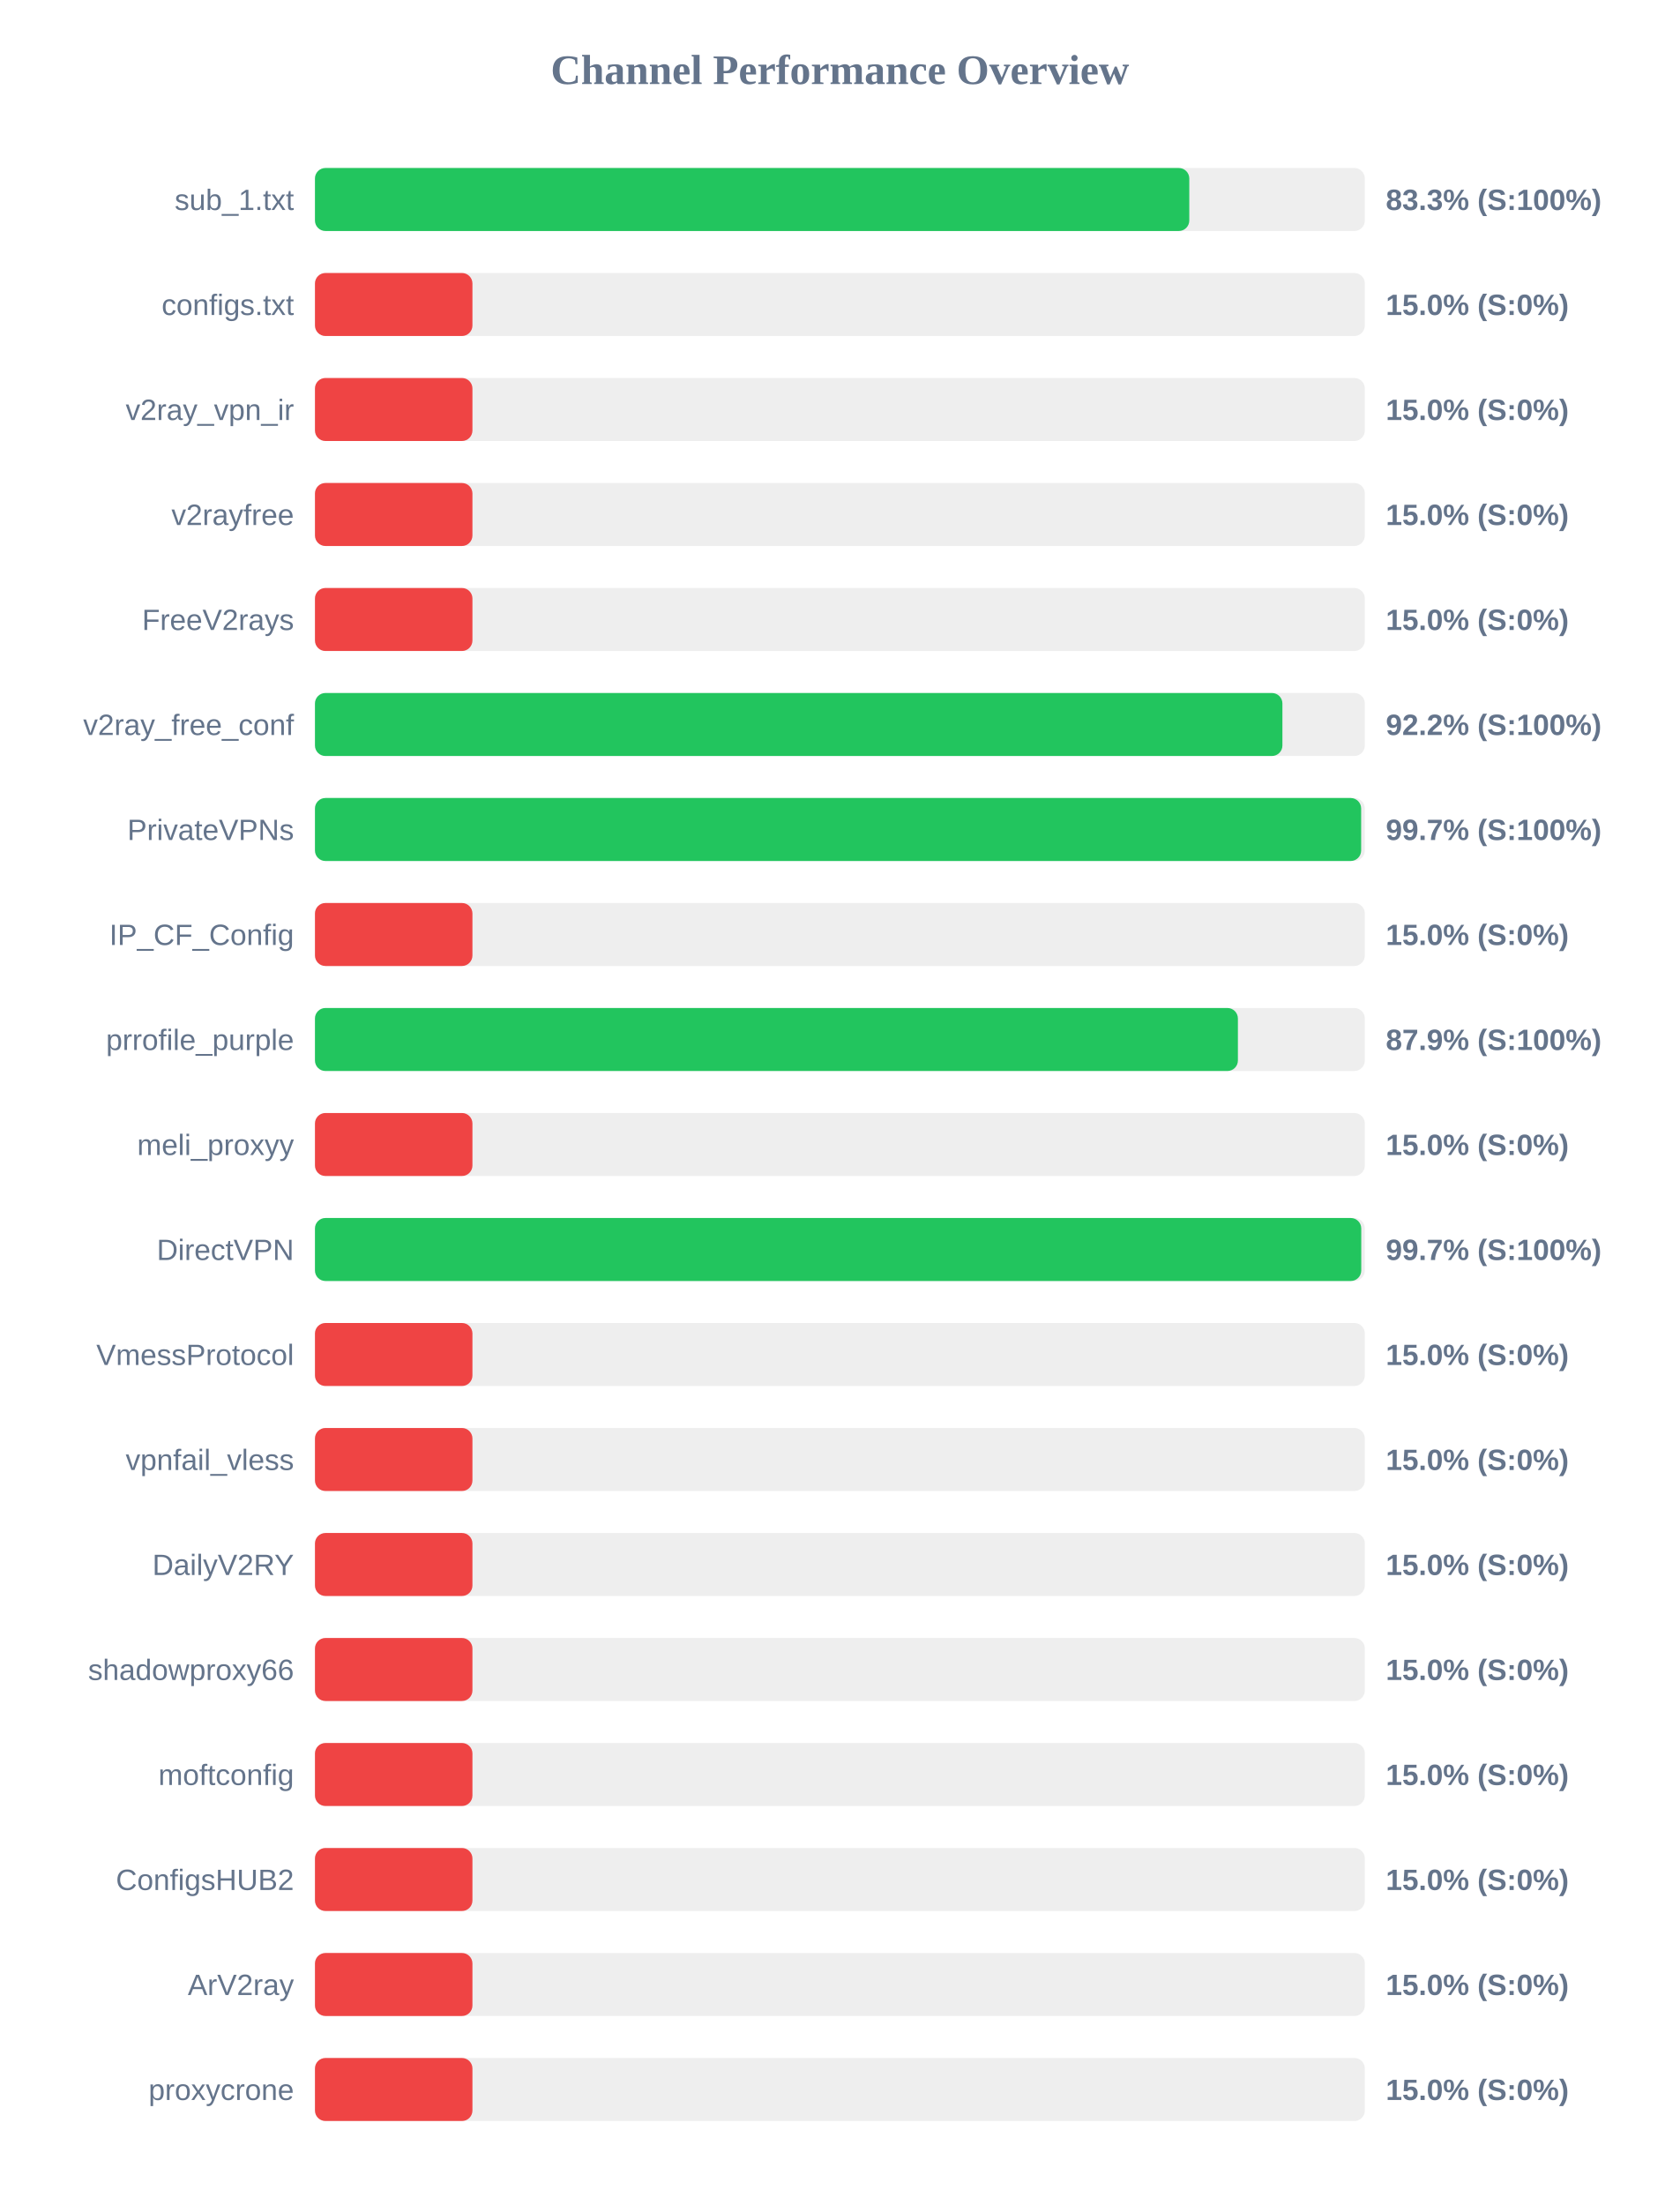
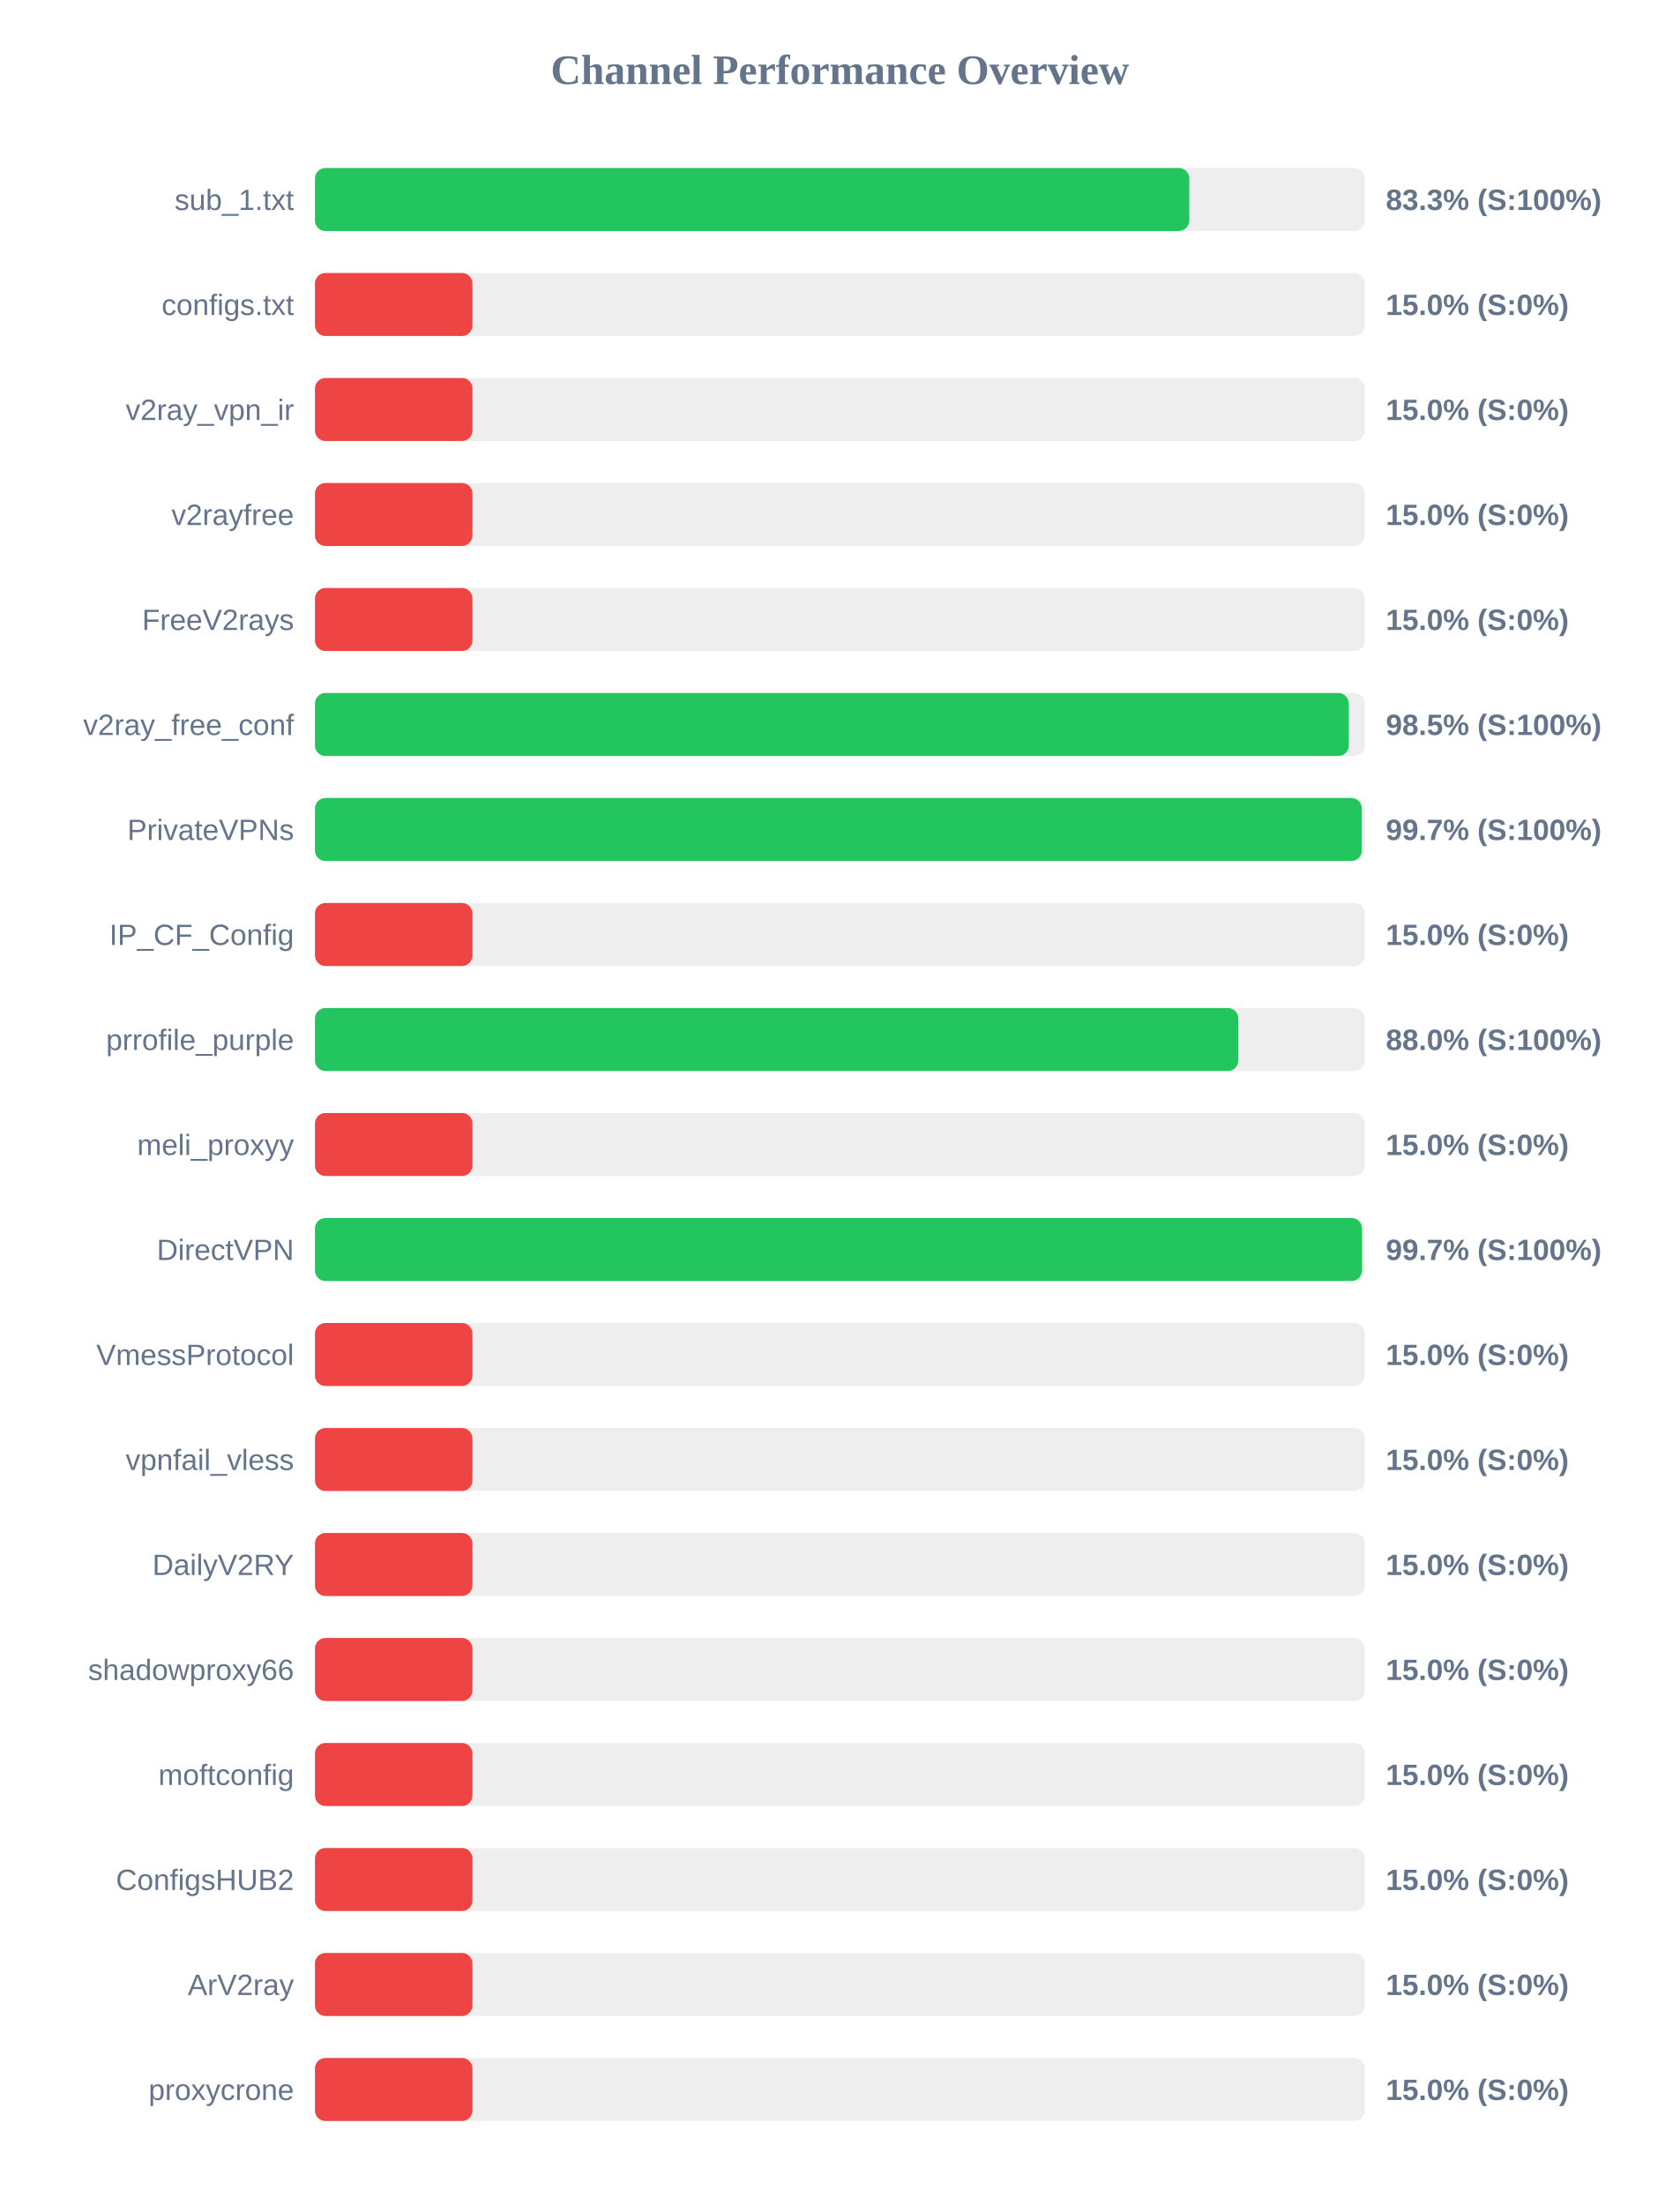
<svg xmlns="http://www.w3.org/2000/svg" width="800" height="1050" version="1.1">
  <style>
        .row { font: 14px Arial; fill: #64748b; }
        .score { font: bold 14px Arial; fill: #64748b; }
    </style>
  <text x="400" y="40" text-anchor="middle" font-size="20px" font-weight="bold" fill="#64748b">Channel Performance Overview</text>
  <rect x="150" y="80" width="500" height="30" fill="#eee" rx="5" />
  <rect x="150" y="80" width="416.4" height="30" fill="#22c55e" rx="5" />
  <text x="140" y="100" text-anchor="end" class="row">sub_1.txt</text>
  <text x="660" y="100" text-anchor="start" class="score">83.3% (S:100%)</text>
  <rect x="150" y="130" width="500" height="30" fill="#eee" rx="5" />
  <rect x="150" y="130" width="75.0" height="30" fill="#ef4444" rx="5" />
  <text x="140" y="150" text-anchor="end" class="row">configs.txt</text>
  <text x="660" y="150" text-anchor="start" class="score">15.0% (S:0%)</text>
  <rect x="150" y="180" width="500" height="30" fill="#eee" rx="5" />
  <rect x="150" y="180" width="75.0" height="30" fill="#ef4444" rx="5" />
  <text x="140" y="200" text-anchor="end" class="row">v2ray_vpn_ir</text>
  <text x="660" y="200" text-anchor="start" class="score">15.0% (S:0%)</text>
  <rect x="150" y="230" width="500" height="30" fill="#eee" rx="5" />
  <rect x="150" y="230" width="75.0" height="30" fill="#ef4444" rx="5" />
  <text x="140" y="250" text-anchor="end" class="row">v2rayfree</text>
  <text x="660" y="250" text-anchor="start" class="score">15.0% (S:0%)</text>
  <rect x="150" y="280" width="500" height="30" fill="#eee" rx="5" />
  <rect x="150" y="280" width="75.0" height="30" fill="#ef4444" rx="5" />
  <text x="140" y="300" text-anchor="end" class="row">FreeV2rays</text>
  <text x="660" y="300" text-anchor="start" class="score">15.0% (S:0%)</text>
  <rect x="150" y="330" width="500" height="30" fill="#eee" rx="5" />
-   <rect x="150" y="330" width="460.75" height="30" fill="#22c55e" rx="5" />
+   <rect x="150" y="330" width="492.35" height="30" fill="#22c55e" rx="5" />
  <text x="140" y="350" text-anchor="end" class="row">v2ray_free_conf</text>
-   <text x="660" y="350" text-anchor="start" class="score">92.2% (S:100%)</text>
+   <text x="660" y="350" text-anchor="start" class="score">98.5% (S:100%)</text>
  <rect x="150" y="380" width="500" height="30" fill="#eee" rx="5" />
-   <rect x="150" y="380" width="498.25" height="30" fill="#22c55e" rx="5" />
+   <rect x="150" y="380" width="498.55" height="30" fill="#22c55e" rx="5" />
  <text x="140" y="400" text-anchor="end" class="row">PrivateVPNs</text>
  <text x="660" y="400" text-anchor="start" class="score">99.7% (S:100%)</text>
  <rect x="150" y="430" width="500" height="30" fill="#eee" rx="5" />
  <rect x="150" y="430" width="75.0" height="30" fill="#ef4444" rx="5" />
  <text x="140" y="450" text-anchor="end" class="row">IP_CF_Config</text>
  <text x="660" y="450" text-anchor="start" class="score">15.0% (S:0%)</text>
  <rect x="150" y="480" width="500" height="30" fill="#eee" rx="5" />
-   <rect x="150" y="480" width="439.55" height="30" fill="#22c55e" rx="5" />
+   <rect x="150" y="480" width="439.75" height="30" fill="#22c55e" rx="5" />
  <text x="140" y="500" text-anchor="end" class="row">prrofile_purple</text>
-   <text x="660" y="500" text-anchor="start" class="score">87.9% (S:100%)</text>
+   <text x="660" y="500" text-anchor="start" class="score">88.0% (S:100%)</text>
  <rect x="150" y="530" width="500" height="30" fill="#eee" rx="5" />
  <rect x="150" y="530" width="75.0" height="30" fill="#ef4444" rx="5" />
  <text x="140" y="550" text-anchor="end" class="row">meli_proxyy</text>
  <text x="660" y="550" text-anchor="start" class="score">15.0% (S:0%)</text>
  <rect x="150" y="580" width="500" height="30" fill="#eee" rx="5" />
-   <rect x="150" y="580" width="498.3" height="30" fill="#22c55e" rx="5" />
+   <rect x="150" y="580" width="498.65" height="30" fill="#22c55e" rx="5" />
  <text x="140" y="600" text-anchor="end" class="row">DirectVPN</text>
  <text x="660" y="600" text-anchor="start" class="score">99.7% (S:100%)</text>
  <rect x="150" y="630" width="500" height="30" fill="#eee" rx="5" />
  <rect x="150" y="630" width="75.0" height="30" fill="#ef4444" rx="5" />
  <text x="140" y="650" text-anchor="end" class="row">VmessProtocol</text>
  <text x="660" y="650" text-anchor="start" class="score">15.0% (S:0%)</text>
  <rect x="150" y="680" width="500" height="30" fill="#eee" rx="5" />
  <rect x="150" y="680" width="75.0" height="30" fill="#ef4444" rx="5" />
  <text x="140" y="700" text-anchor="end" class="row">vpnfail_vless</text>
  <text x="660" y="700" text-anchor="start" class="score">15.0% (S:0%)</text>
  <rect x="150" y="730" width="500" height="30" fill="#eee" rx="5" />
  <rect x="150" y="730" width="75.0" height="30" fill="#ef4444" rx="5" />
  <text x="140" y="750" text-anchor="end" class="row">DailyV2RY</text>
  <text x="660" y="750" text-anchor="start" class="score">15.0% (S:0%)</text>
  <rect x="150" y="780" width="500" height="30" fill="#eee" rx="5" />
  <rect x="150" y="780" width="75.0" height="30" fill="#ef4444" rx="5" />
  <text x="140" y="800" text-anchor="end" class="row">shadowproxy66</text>
  <text x="660" y="800" text-anchor="start" class="score">15.0% (S:0%)</text>
  <rect x="150" y="830" width="500" height="30" fill="#eee" rx="5" />
  <rect x="150" y="830" width="75.0" height="30" fill="#ef4444" rx="5" />
  <text x="140" y="850" text-anchor="end" class="row">moftconfig</text>
  <text x="660" y="850" text-anchor="start" class="score">15.0% (S:0%)</text>
  <rect x="150" y="880" width="500" height="30" fill="#eee" rx="5" />
  <rect x="150" y="880" width="75.0" height="30" fill="#ef4444" rx="5" />
  <text x="140" y="900" text-anchor="end" class="row">ConfigsHUB2</text>
  <text x="660" y="900" text-anchor="start" class="score">15.0% (S:0%)</text>
  <rect x="150" y="930" width="500" height="30" fill="#eee" rx="5" />
  <rect x="150" y="930" width="75.0" height="30" fill="#ef4444" rx="5" />
  <text x="140" y="950" text-anchor="end" class="row">ArV2ray</text>
  <text x="660" y="950" text-anchor="start" class="score">15.0% (S:0%)</text>
  <rect x="150" y="980" width="500" height="30" fill="#eee" rx="5" />
  <rect x="150" y="980" width="75.0" height="30" fill="#ef4444" rx="5" />
  <text x="140" y="1000" text-anchor="end" class="row">proxycrone</text>
  <text x="660" y="1000" text-anchor="start" class="score">15.0% (S:0%)</text>
</svg>
